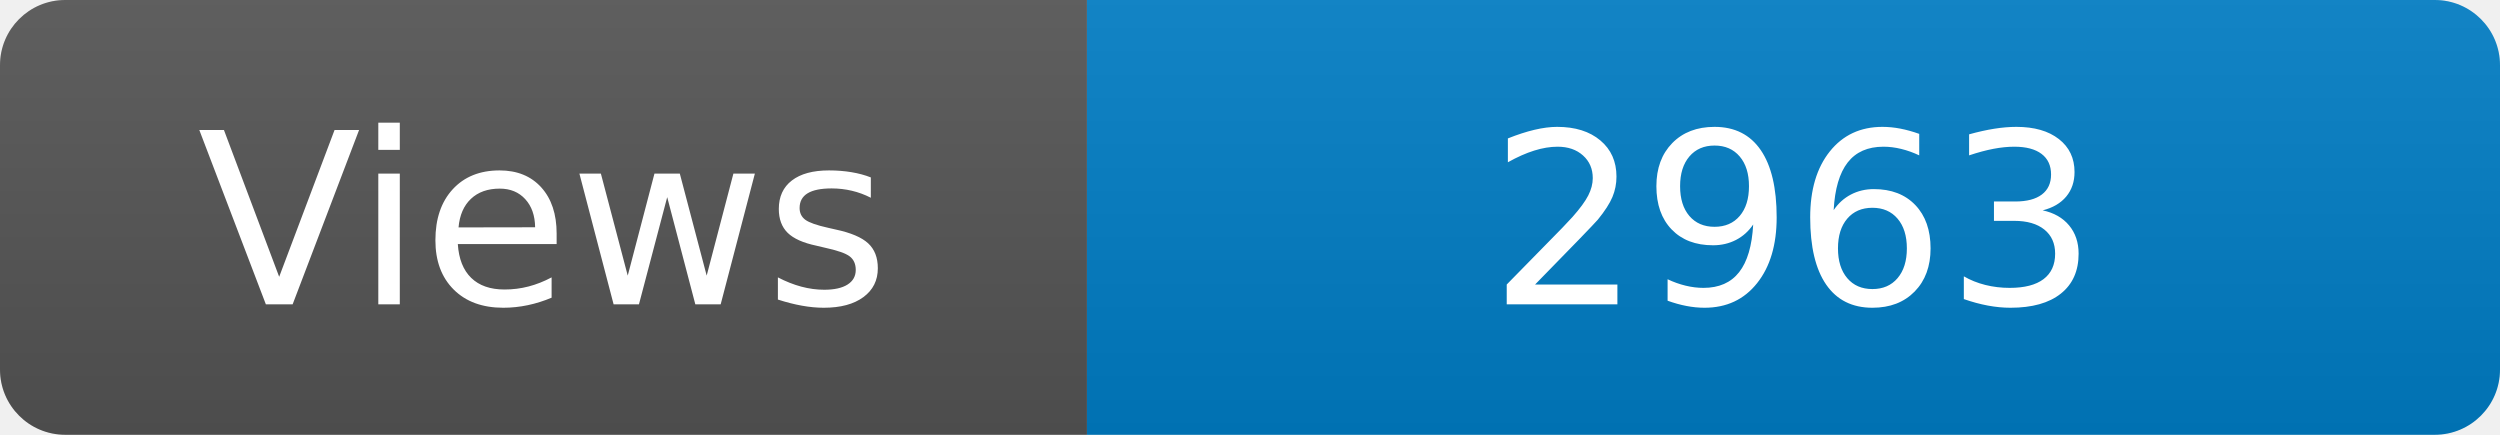
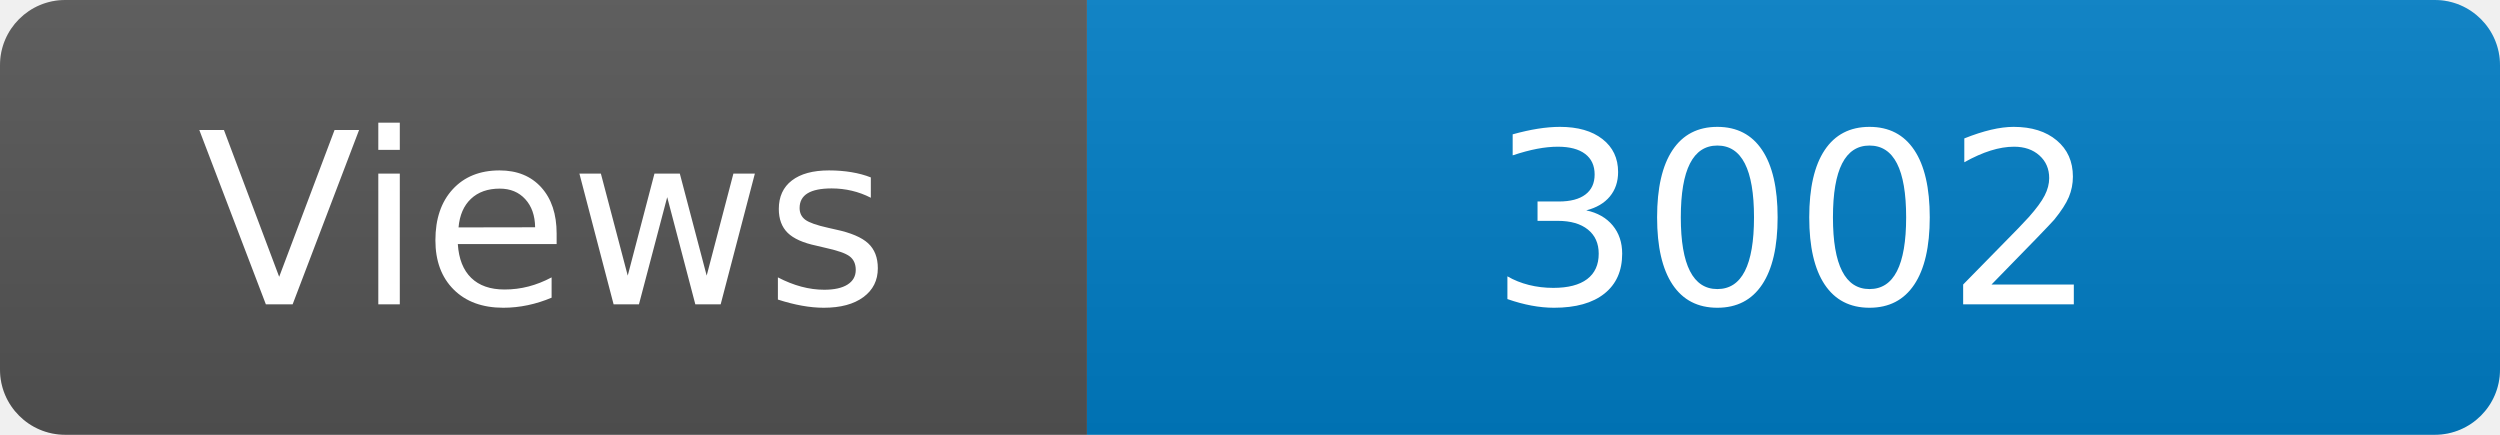
<svg xmlns="http://www.w3.org/2000/svg" width="115" height="20" role="img" aria-label="Maintained?: yes">
  <linearGradient id="s" x2="0" y2="100%">
    <stop offset="0" stop-color="#bbb" stop-opacity=".1" />
    <stop offset="1" stop-opacity=".1" />
  </linearGradient>
  <clipPath id="r">
    <rect width="115" height="20" rx="3" fill="#fff" />
  </clipPath>
  <g clip-path="url(#r)">
    <rect width="50" height="20" fill="#555" />
    <rect x="50" width="160" height="20" fill="#007ec6" />
    <rect width="115" height="20" fill="url(#s)" />
  </g>
  <g fill="#fff" text-anchor="middle" font-family="Verdana,Geneva,DejaVu Sans,sans-serif" font-size="110">
    <text x="250" y="140" transform="scale(.1)" fill="#fff">Views</text>
-     <text x="825" y="140" transform="scale(.1)" fill="#fff">2963</text>
+     <text x="825" y="140" transform="scale(.1)" fill="#fff">3002</text>
  </g>
</svg>
